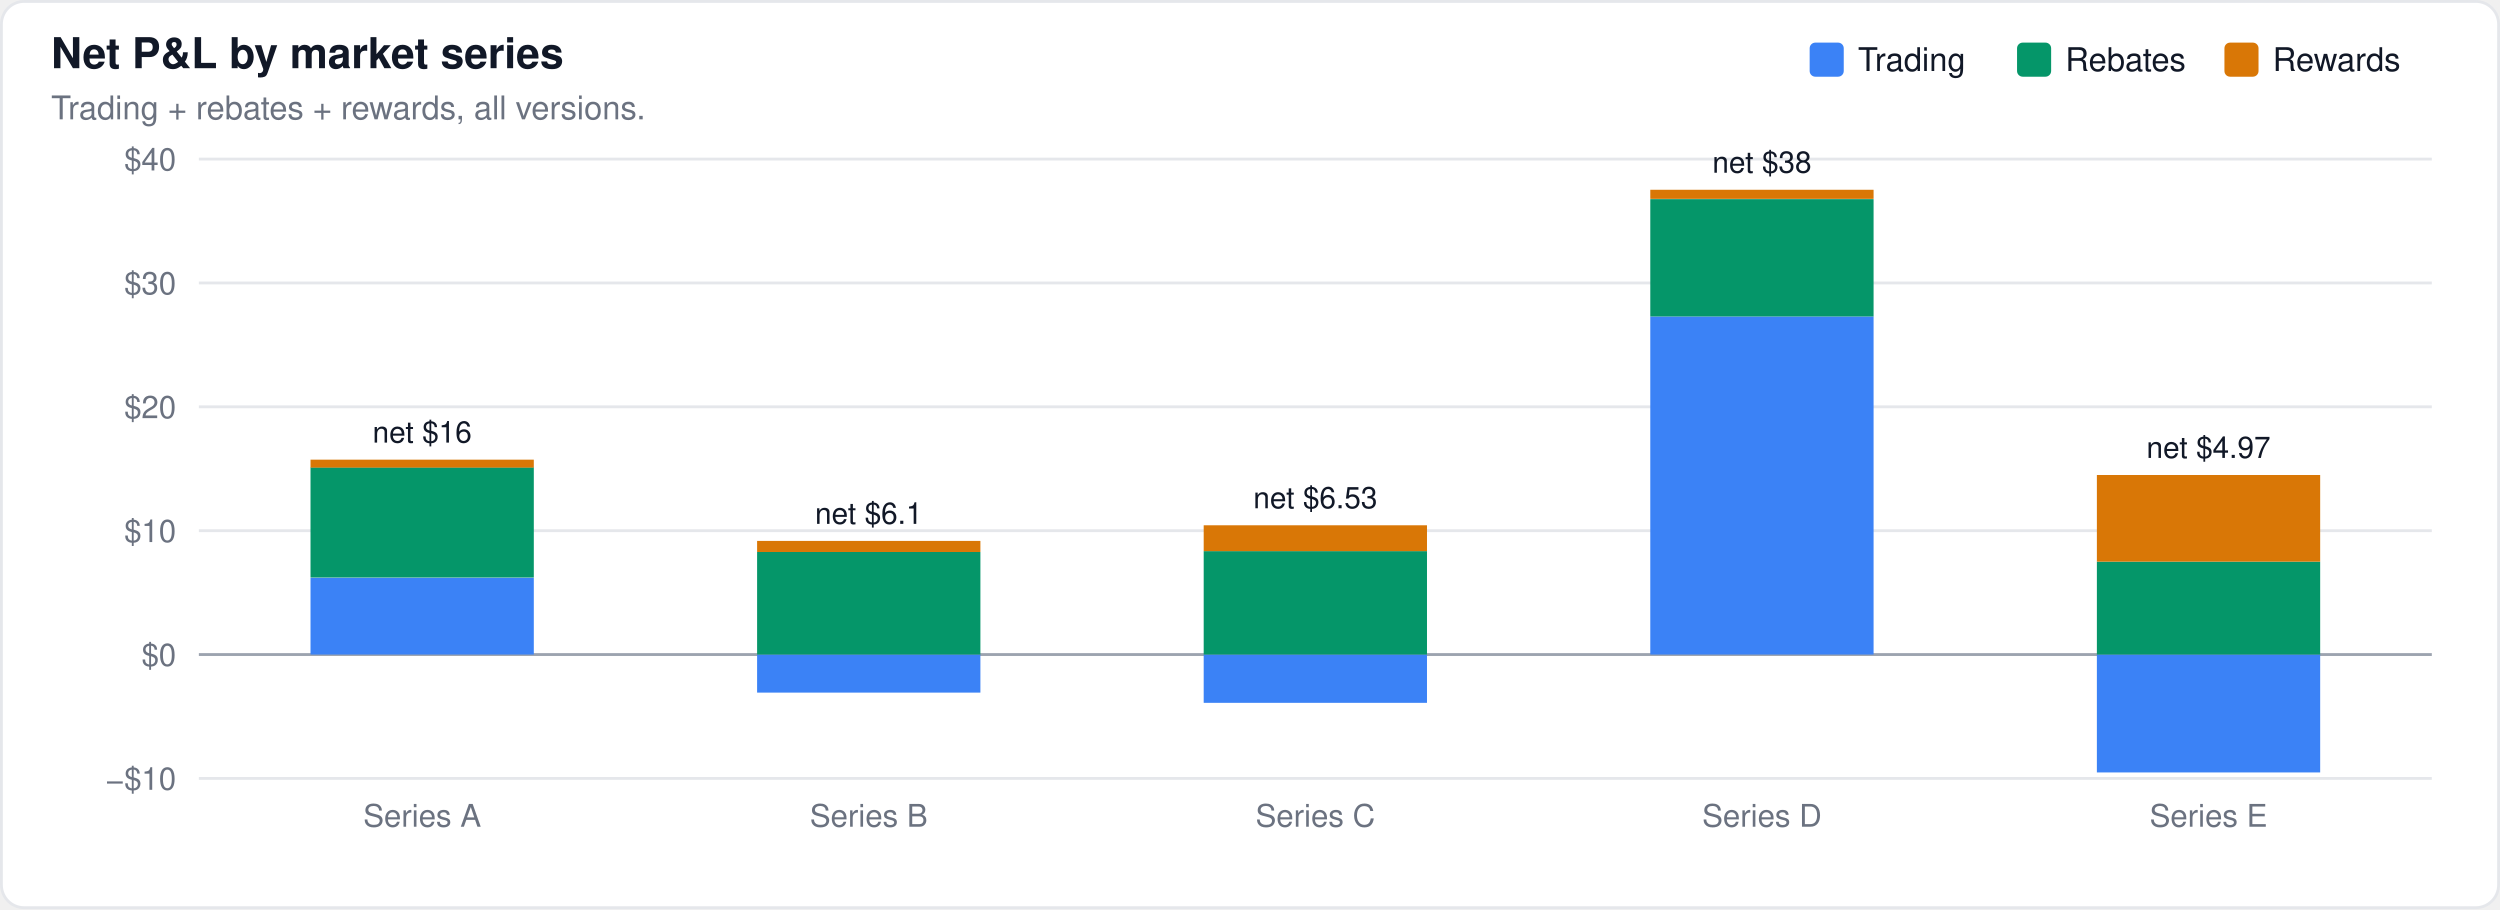
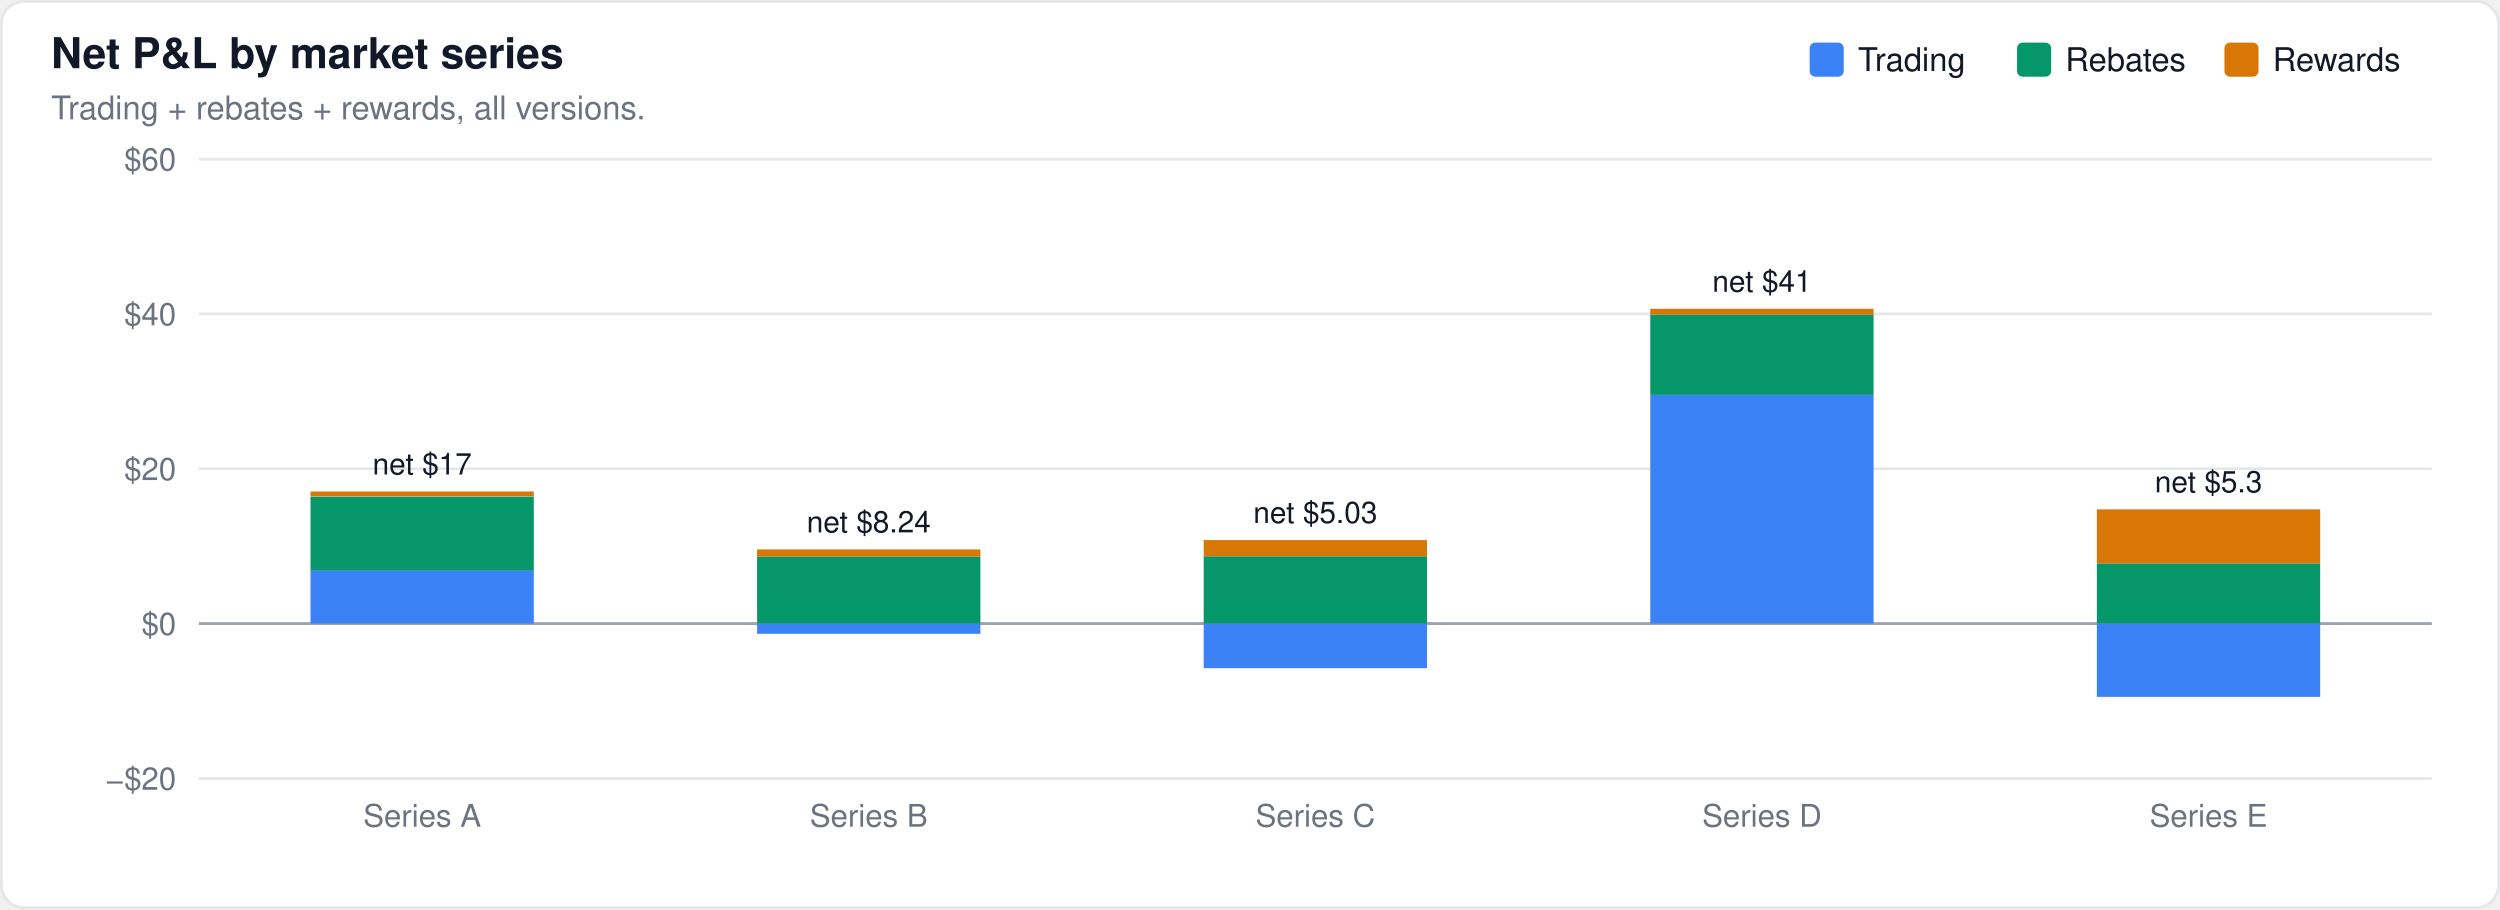
<svg xmlns="http://www.w3.org/2000/svg" width="880" height="320" viewBox="0 0 880 320" font-family="-apple-system,BlinkMacSystemFont,Segoe UI,Helvetica,Arial,sans-serif">
  <rect x="0.5" y="0.5" width="879" height="319" rx="8" fill="#ffffff" stroke="#e5e7eb" />
  <text x="18" y="24" font-size="15" font-weight="600" fill="#111827">Net P&amp;L by market series</text>
  <text x="18" y="42" font-size="11.5" fill="#6b7280">Trading + rebates + rewards, all versions.</text>
  <line x1="70" x2="856" y1="274.0" y2="274.0" stroke="#e5e7eb" stroke-width="1" />
-   <text x="62" y="278.0" font-size="11" text-anchor="end" fill="#6b7280">−$10</text>
-   <line x1="70" x2="856" y1="230.4" y2="230.4" stroke="#9ca3af" stroke-width="1" />
-   <text x="62" y="234.4" font-size="11" text-anchor="end" fill="#6b7280">$0</text>
-   <line x1="70" x2="856" y1="186.8" y2="186.8" stroke="#e5e7eb" stroke-width="1" />
-   <text x="62" y="190.8" font-size="11" text-anchor="end" fill="#6b7280">$10</text>
-   <line x1="70" x2="856" y1="143.2" y2="143.2" stroke="#e5e7eb" stroke-width="1" />
-   <text x="62" y="147.2" font-size="11" text-anchor="end" fill="#6b7280">$20</text>
-   <line x1="70" x2="856" y1="99.6" y2="99.6" stroke="#e5e7eb" stroke-width="1" />
-   <text x="62" y="103.6" font-size="11" text-anchor="end" fill="#6b7280">$30</text>
+   <text x="62" y="278.0" font-size="11" text-anchor="end" fill="#6b7280">−$20</text>
+   <line x1="70" x2="856" y1="219.5" y2="219.5" stroke="#9ca3af" stroke-width="1" />
+   <text x="62" y="223.5" font-size="11" text-anchor="end" fill="#6b7280">$0</text>
+   <line x1="70" x2="856" y1="165.0" y2="165.0" stroke="#e5e7eb" stroke-width="1" />
+   <text x="62" y="169.0" font-size="11" text-anchor="end" fill="#6b7280">$20</text>
+   <line x1="70" x2="856" y1="110.5" y2="110.5" stroke="#e5e7eb" stroke-width="1" />
+   <text x="62" y="114.5" font-size="11" text-anchor="end" fill="#6b7280">$40</text>
  <line x1="70" x2="856" y1="56.0" y2="56.0" stroke="#e5e7eb" stroke-width="1" />
-   <text x="62" y="60.0" font-size="11" text-anchor="end" fill="#6b7280">$40</text>
-   <rect x="109.3" y="203.4" width="78.6" height="27.0" fill="#3b82f6" fill-opacity="1.0" />
-   <rect x="109.3" y="164.5" width="78.6" height="38.8" fill="#059669" fill-opacity="1.0" />
-   <rect x="109.3" y="161.8" width="78.6" height="2.8" fill="#d97706" fill-opacity="1.0" />
-   <text x="148.6" y="155.8" font-size="10.5" text-anchor="middle" fill="#111827" font-weight="400">net $16</text>
-   <rect x="266.5" y="230.4" width="78.6" height="13.4" fill="#3b82f6" fill-opacity="1.0" />
-   <rect x="266.5" y="194.3" width="78.6" height="36.1" fill="#059669" fill-opacity="1.0" />
-   <rect x="266.5" y="190.4" width="78.6" height="3.9" fill="#d97706" fill-opacity="1.0" />
-   <text x="305.8" y="184.4" font-size="10.5" text-anchor="middle" fill="#111827" font-weight="400">net $6.1</text>
-   <rect x="423.7" y="230.4" width="78.6" height="17.0" fill="#3b82f6" fill-opacity="1.0" />
-   <rect x="423.7" y="194.0" width="78.6" height="36.4" fill="#059669" fill-opacity="1.0" />
-   <rect x="423.7" y="184.9" width="78.6" height="9.1" fill="#d97706" fill-opacity="1.0" />
-   <text x="463.0" y="178.9" font-size="10.5" text-anchor="middle" fill="#111827" font-weight="400">net $6.53</text>
-   <rect x="580.9" y="111.4" width="78.6" height="119.0" fill="#3b82f6" fill-opacity="1.0" />
-   <rect x="580.9" y="70.1" width="78.6" height="41.3" fill="#059669" fill-opacity="1.0" />
-   <rect x="580.9" y="66.8" width="78.6" height="3.2" fill="#d97706" fill-opacity="1.0" />
-   <text x="620.2" y="60.8" font-size="10.5" text-anchor="middle" fill="#111827" font-weight="400">net $38</text>
-   <rect x="738.1" y="230.4" width="78.6" height="41.5" fill="#3b82f6" fill-opacity="1.0" />
-   <rect x="738.1" y="197.7" width="78.6" height="32.7" fill="#059669" fill-opacity="1.0" />
-   <rect x="738.1" y="167.2" width="78.6" height="30.5" fill="#d97706" fill-opacity="1.0" />
-   <text x="777.4" y="161.2" font-size="10.5" text-anchor="middle" fill="#111827" font-weight="400">net $4.97</text>
+   <text x="62" y="60.0" font-size="11" text-anchor="end" fill="#6b7280">$60</text>
+   <rect x="109.3" y="200.7" width="78.6" height="18.8" fill="#3b82f6" fill-opacity="1.0" />
+   <rect x="109.3" y="174.8" width="78.6" height="26.0" fill="#059669" fill-opacity="1.0" />
+   <rect x="109.3" y="173.0" width="78.6" height="1.7" fill="#d97706" fill-opacity="1.0" />
+   <text x="148.6" y="167.0" font-size="10.5" text-anchor="middle" fill="#111827" font-weight="400">net $17</text>
+   <rect x="266.5" y="219.5" width="78.6" height="3.6" fill="#3b82f6" fill-opacity="1.0" />
+   <rect x="266.5" y="195.9" width="78.6" height="23.6" fill="#059669" fill-opacity="1.0" />
+   <rect x="266.5" y="193.4" width="78.6" height="2.5" fill="#d97706" fill-opacity="1.0" />
+   <text x="305.8" y="187.4" font-size="10.5" text-anchor="middle" fill="#111827" font-weight="400">net $8.24</text>
+   <rect x="423.7" y="219.5" width="78.6" height="15.7" fill="#3b82f6" fill-opacity="1.0" />
+   <rect x="423.7" y="195.8" width="78.6" height="23.7" fill="#059669" fill-opacity="1.0" />
+   <rect x="423.7" y="190.1" width="78.6" height="5.7" fill="#d97706" fill-opacity="1.0" />
+   <text x="463.0" y="184.1" font-size="10.5" text-anchor="middle" fill="#111827" font-weight="400">net $5.03</text>
+   <rect x="580.9" y="139.0" width="78.6" height="80.5" fill="#3b82f6" fill-opacity="1.0" />
+   <rect x="580.9" y="110.7" width="78.6" height="28.3" fill="#059669" fill-opacity="1.0" />
+   <rect x="580.9" y="108.7" width="78.6" height="2.0" fill="#d97706" fill-opacity="1.0" />
+   <text x="620.2" y="102.7" font-size="10.5" text-anchor="middle" fill="#111827" font-weight="400">net $41</text>
+   <rect x="738.1" y="219.5" width="78.6" height="25.8" fill="#3b82f6" fill-opacity="1.0" />
+   <rect x="738.1" y="198.3" width="78.6" height="21.2" fill="#059669" fill-opacity="1.0" />
+   <rect x="738.1" y="179.3" width="78.6" height="19.0" fill="#d97706" fill-opacity="1.0" />
+   <text x="777.4" y="173.3" font-size="10.5" text-anchor="middle" fill="#111827" font-weight="400">net $5.3</text>
  <rect x="783.0" y="15" width="12" height="12" rx="2" fill="#d97706" />
  <text x="800.0" y="25" font-size="11.5" fill="#111827">Rewards</text>
  <rect x="710.0" y="15" width="12" height="12" rx="2" fill="#059669" />
  <text x="727.0" y="25" font-size="11.5" fill="#111827">Rebates</text>
  <rect x="637.0" y="15" width="12" height="12" rx="2" fill="#3b82f6" />
  <text x="654.0" y="25" font-size="11.5" fill="#111827">Trading</text>
  <text x="148.6" y="291" font-size="11" text-anchor="middle" fill="#6b7280">Series A</text>
  <text x="305.8" y="291" font-size="11" text-anchor="middle" fill="#6b7280">Series B</text>
  <text x="463.0" y="291" font-size="11" text-anchor="middle" fill="#6b7280">Series C</text>
  <text x="620.2" y="291" font-size="11" text-anchor="middle" fill="#6b7280">Series D</text>
  <text x="777.4" y="291" font-size="11" text-anchor="middle" fill="#6b7280">Series E</text>
</svg>
